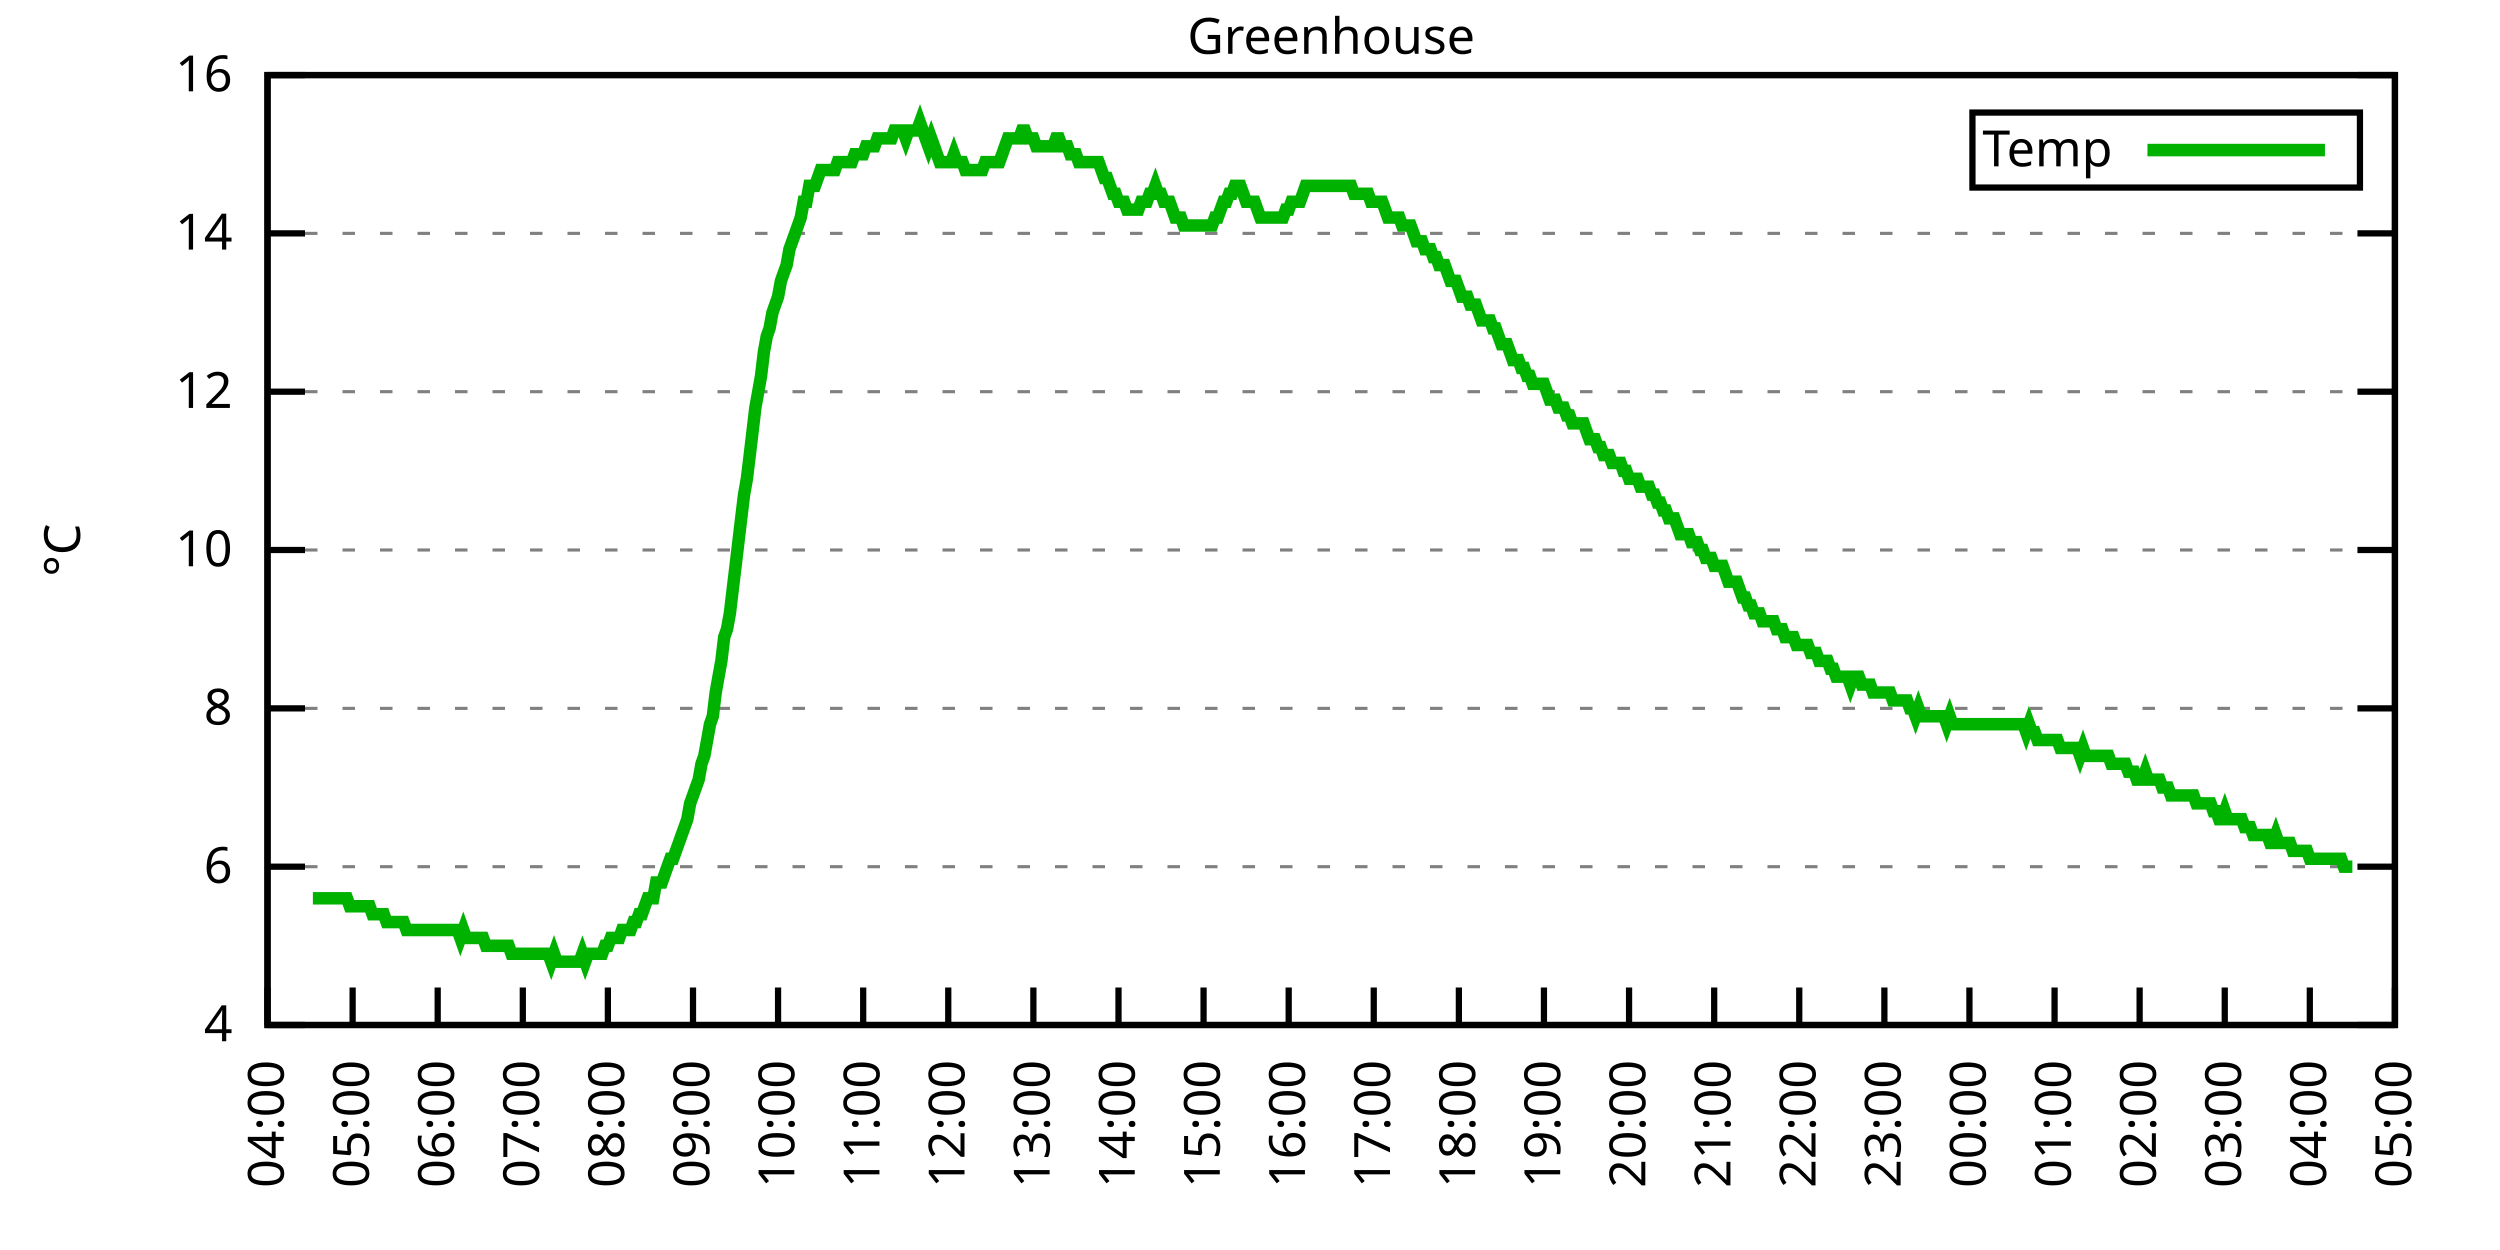
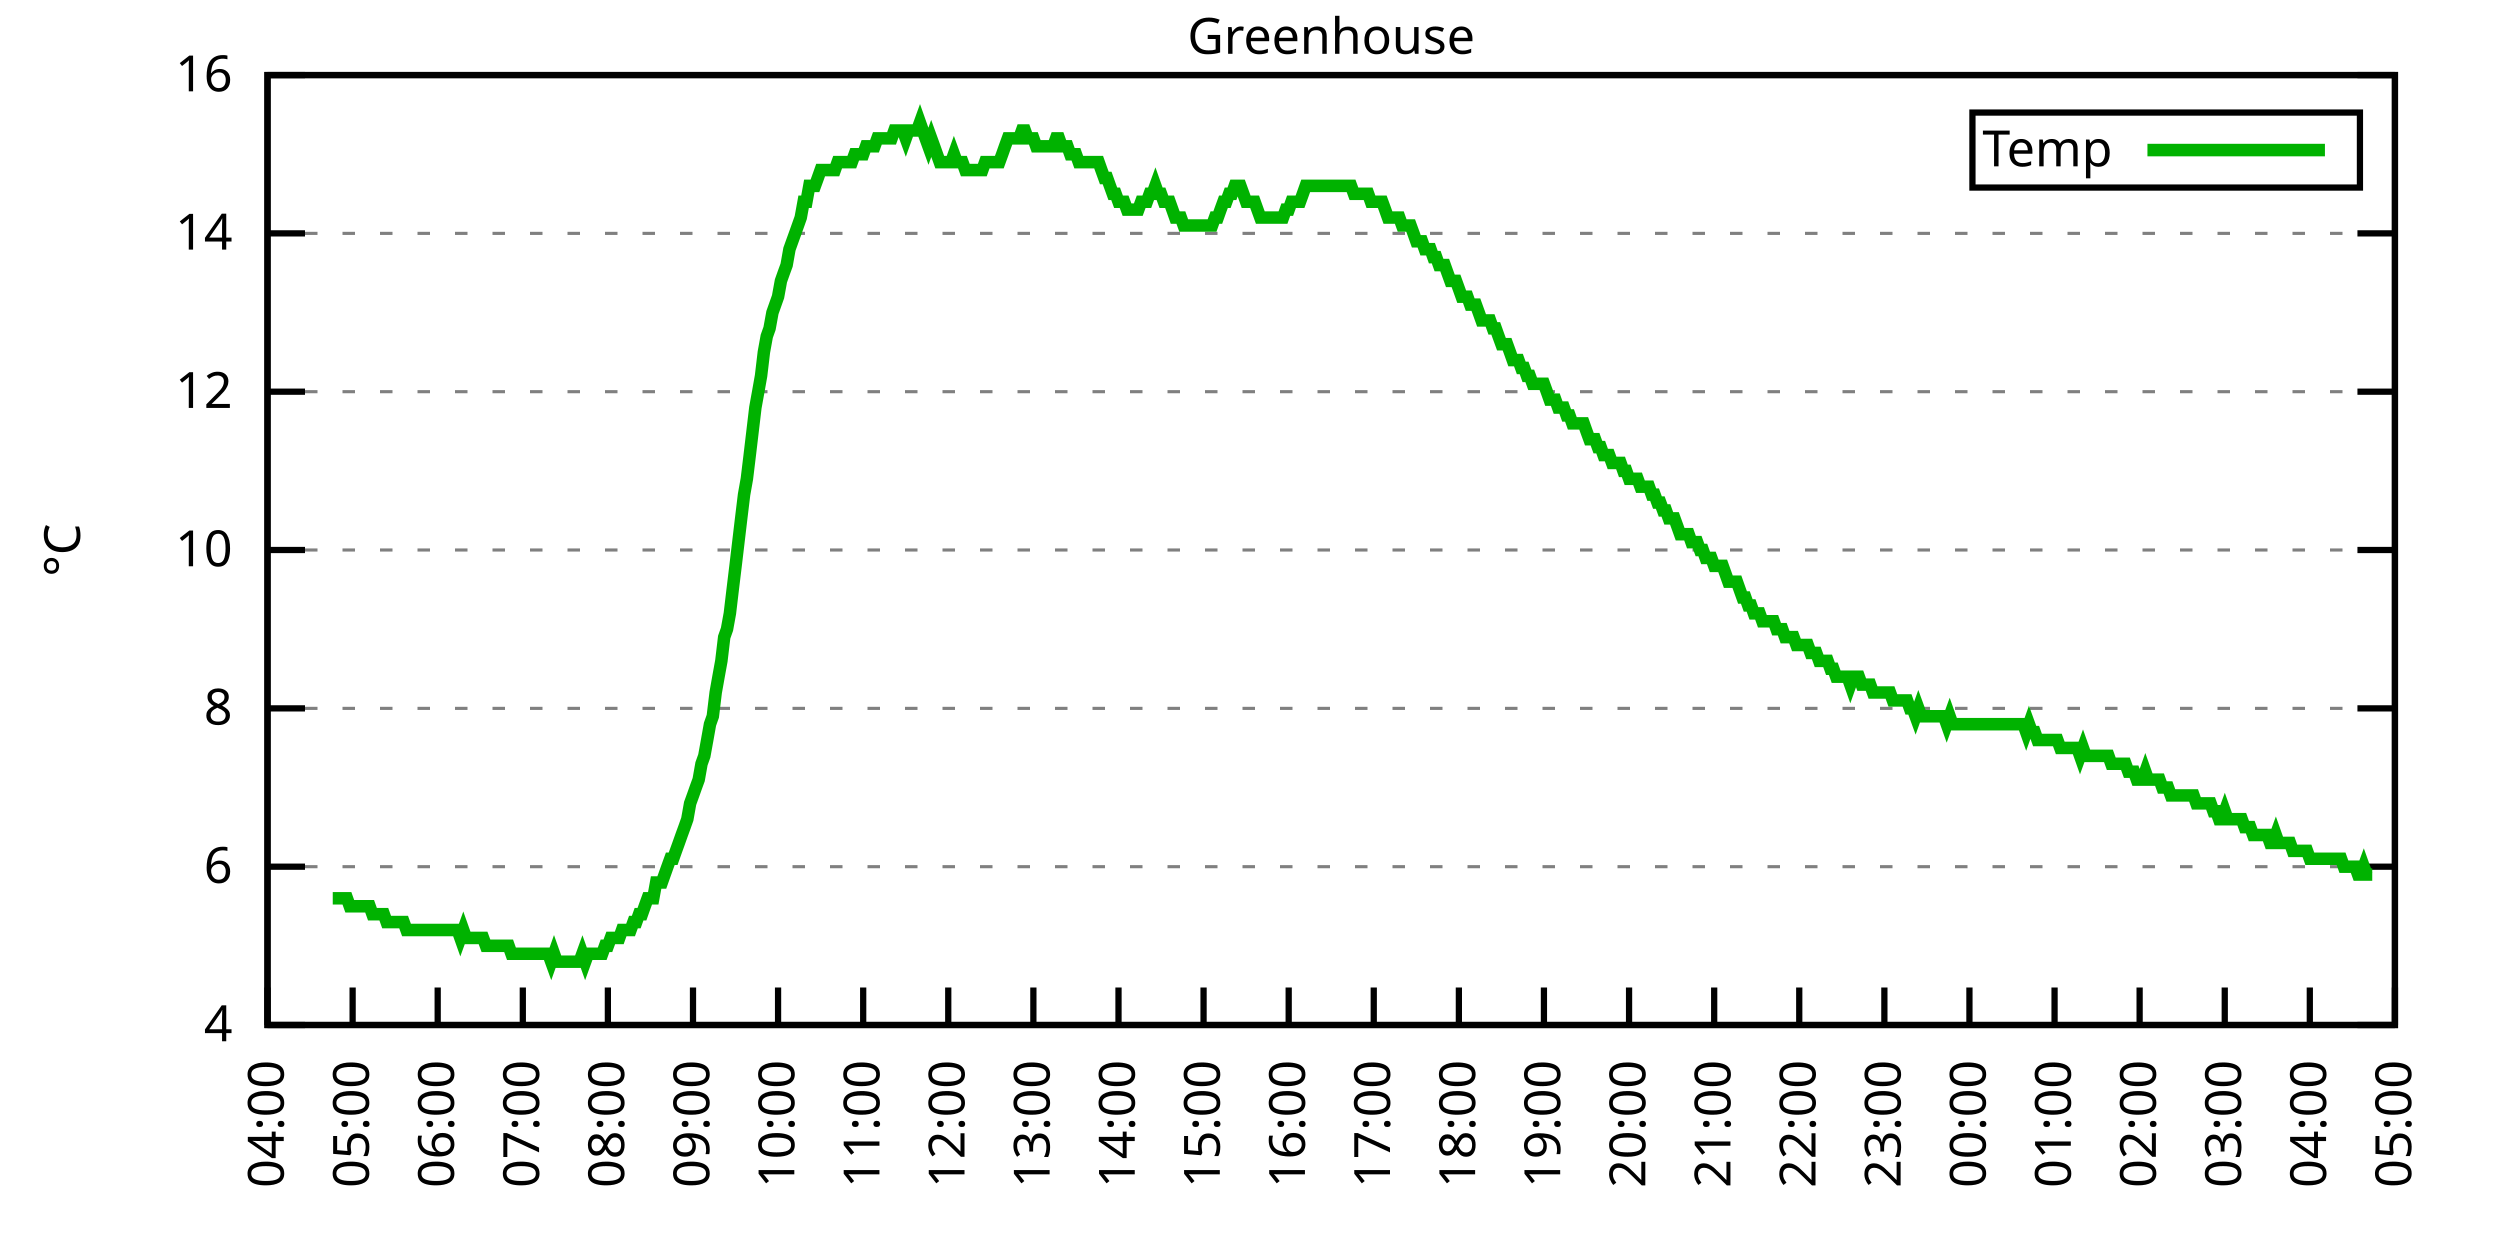
<svg xmlns="http://www.w3.org/2000/svg" xmlns:xlink="http://www.w3.org/1999/xlink" width="400" height="200" viewBox="0 0 400 200">
  <g id="gnuplot_canvas">
    <rect x="0" y="0" width="400" height="200" fill="none" />
    <defs>
      <circle id="gpDot" r="0.5" stroke-width="0.5" stroke="currentColor" />
      <path id="gpPt0" stroke-width="0.333" stroke="currentColor" d="M-1,0 h2 M0,-1 v2" />
      <path id="gpPt1" stroke-width="0.333" stroke="currentColor" d="M-1,-1 L1,1 M1,-1 L-1,1" />
      <path id="gpPt2" stroke-width="0.333" stroke="currentColor" d="M-1,0 L1,0 M0,-1 L0,1 M-1,-1 L1,1 M-1,1 L1,-1" />
      <rect id="gpPt3" stroke-width="0.333" stroke="currentColor" x="-1" y="-1" width="2" height="2" />
      <rect id="gpPt4" stroke-width="0.333" stroke="currentColor" fill="currentColor" x="-1" y="-1" width="2" height="2" />
      <circle id="gpPt5" stroke-width="0.333" stroke="currentColor" cx="0" cy="0" r="1" />
      <use xlink:href="#gpPt5" id="gpPt6" fill="currentColor" stroke="none" />
      <path id="gpPt7" stroke-width="0.333" stroke="currentColor" d="M0,-1.33 L-1.33,0.67 L1.33,0.67 z" />
      <use xlink:href="#gpPt7" id="gpPt8" fill="currentColor" stroke="none" />
      <use xlink:href="#gpPt7" id="gpPt9" stroke="currentColor" transform="rotate(180)" />
      <use xlink:href="#gpPt9" id="gpPt10" fill="currentColor" stroke="none" />
      <use xlink:href="#gpPt3" id="gpPt11" stroke="currentColor" transform="rotate(45)" />
      <use xlink:href="#gpPt11" id="gpPt12" fill="currentColor" stroke="none" />
      <path id="gpPt13" stroke-width="0.333" stroke="currentColor" d="M0,1.330 L1.265,0.411 L0.782,-1.067 L-0.782,-1.076 L-1.265,0.411 z" />
      <use xlink:href="#gpPt13" id="gpPt14" fill="currentColor" stroke="none" />
      <filter id="textbox" filterUnits="objectBoundingBox" x="0" y="0" height="1" width="1">
        <feFlood flood-color="white" flood-opacity="1" result="bgnd" />
        <feComposite in="SourceGraphic" in2="bgnd" operator="atop" />
      </filter>
      <filter id="greybox" filterUnits="objectBoundingBox" x="0" y="0" height="1" width="1">
        <feFlood flood-color="lightgrey" flood-opacity="1" result="grey" />
        <feComposite in="SourceGraphic" in2="grey" operator="atop" />
      </filter>
    </defs>
    <g fill="none" color="white" stroke="currentColor" stroke-width="1.00" stroke-linecap="butt" stroke-linejoin="miter">
</g>
    <g fill="none" color="black" stroke="currentColor" stroke-width="1.00" stroke-linecap="butt" stroke-linejoin="miter">
      <g stroke="none" shape-rendering="crispEdges">
        <polygon fill="rgb(255, 255, 255)" points="42.80,164.00 383.18,164.00 383.18,12.02 42.80,12.02 " />
      </g>
    </g>
    <g fill="none" color="black" stroke="currentColor" stroke-width="1.00" stroke-linecap="butt" stroke-linejoin="miter">
</g>
    <g fill="none" color="black" stroke="black" stroke-width="0.50" stroke-linecap="butt" stroke-linejoin="miter">
</g>
    <g fill="none" color="gray" stroke="currentColor" stroke-width="0.50" stroke-linecap="butt" stroke-linejoin="miter">
      <path stroke="gray" stroke-dasharray="2,4" class="gridline" d="M42.80,164.00 L383.19,164.00  " />
    </g>
    <g fill="none" color="gray" stroke="gray" stroke-width="1.00" stroke-linecap="butt" stroke-linejoin="miter">
</g>
    <g fill="none" color="black" stroke="currentColor" stroke-width="1.00" stroke-linecap="butt" stroke-linejoin="miter">
      <path stroke="black" d="M42.80,164.00 L48.80,164.00 M383.19,164.00 L377.19,164.00  " />
      <g transform="translate(37.20,166.60)" stroke="none" fill="black" font-family="Sans" font-size="8.00" text-anchor="end">
        <text>
          <tspan font-family="Sans"> 4</tspan>
        </text>
      </g>
    </g>
    <g fill="none" color="black" stroke="currentColor" stroke-width="1.00" stroke-linecap="butt" stroke-linejoin="miter">
</g>
    <g fill="none" color="black" stroke="black" stroke-width="0.50" stroke-linecap="butt" stroke-linejoin="miter">
</g>
    <g fill="none" color="gray" stroke="currentColor" stroke-width="0.50" stroke-linecap="butt" stroke-linejoin="miter">
      <path stroke="gray" stroke-dasharray="2,4" class="gridline" d="M42.80,138.67 L383.19,138.67  " />
    </g>
    <g fill="none" color="gray" stroke="gray" stroke-width="1.00" stroke-linecap="butt" stroke-linejoin="miter">
</g>
    <g fill="none" color="black" stroke="currentColor" stroke-width="1.00" stroke-linecap="butt" stroke-linejoin="miter">
      <path stroke="black" d="M42.80,138.67 L48.80,138.67 M383.19,138.67 L377.19,138.67  " />
      <g transform="translate(37.20,141.27)" stroke="none" fill="black" font-family="Sans" font-size="8.00" text-anchor="end">
        <text>
          <tspan font-family="Sans"> 6</tspan>
        </text>
      </g>
    </g>
    <g fill="none" color="black" stroke="currentColor" stroke-width="1.00" stroke-linecap="butt" stroke-linejoin="miter">
</g>
    <g fill="none" color="black" stroke="black" stroke-width="0.50" stroke-linecap="butt" stroke-linejoin="miter">
</g>
    <g fill="none" color="gray" stroke="currentColor" stroke-width="0.50" stroke-linecap="butt" stroke-linejoin="miter">
      <path stroke="gray" stroke-dasharray="2,4" class="gridline" d="M42.80,113.34 L383.19,113.34  " />
    </g>
    <g fill="none" color="gray" stroke="gray" stroke-width="1.00" stroke-linecap="butt" stroke-linejoin="miter">
</g>
    <g fill="none" color="black" stroke="currentColor" stroke-width="1.00" stroke-linecap="butt" stroke-linejoin="miter">
      <path stroke="black" d="M42.80,113.34 L48.80,113.34 M383.19,113.34 L377.19,113.34  " />
      <g transform="translate(37.20,115.94)" stroke="none" fill="black" font-family="Sans" font-size="8.00" text-anchor="end">
        <text>
          <tspan font-family="Sans"> 8</tspan>
        </text>
      </g>
    </g>
    <g fill="none" color="black" stroke="currentColor" stroke-width="1.00" stroke-linecap="butt" stroke-linejoin="miter">
</g>
    <g fill="none" color="black" stroke="black" stroke-width="0.50" stroke-linecap="butt" stroke-linejoin="miter">
</g>
    <g fill="none" color="gray" stroke="currentColor" stroke-width="0.50" stroke-linecap="butt" stroke-linejoin="miter">
      <path stroke="gray" stroke-dasharray="2,4" class="gridline" d="M42.80,88.00 L383.19,88.00  " />
    </g>
    <g fill="none" color="gray" stroke="gray" stroke-width="1.00" stroke-linecap="butt" stroke-linejoin="miter">
</g>
    <g fill="none" color="black" stroke="currentColor" stroke-width="1.00" stroke-linecap="butt" stroke-linejoin="miter">
      <path stroke="black" d="M42.80,88.00 L48.80,88.00 M383.19,88.00 L377.19,88.00  " />
      <g transform="translate(37.20,90.60)" stroke="none" fill="black" font-family="Sans" font-size="8.00" text-anchor="end">
        <text>
          <tspan font-family="Sans"> 10</tspan>
        </text>
      </g>
    </g>
    <g fill="none" color="black" stroke="currentColor" stroke-width="1.00" stroke-linecap="butt" stroke-linejoin="miter">
</g>
    <g fill="none" color="black" stroke="black" stroke-width="0.50" stroke-linecap="butt" stroke-linejoin="miter">
</g>
    <g fill="none" color="gray" stroke="currentColor" stroke-width="0.50" stroke-linecap="butt" stroke-linejoin="miter">
      <path stroke="gray" stroke-dasharray="2,4" class="gridline" d="M42.80,62.67 L383.19,62.67  " />
    </g>
    <g fill="none" color="gray" stroke="gray" stroke-width="1.00" stroke-linecap="butt" stroke-linejoin="miter">
</g>
    <g fill="none" color="black" stroke="currentColor" stroke-width="1.00" stroke-linecap="butt" stroke-linejoin="miter">
      <path stroke="black" d="M42.80,62.67 L48.80,62.67 M383.19,62.67 L377.19,62.67  " />
      <g transform="translate(37.20,65.27)" stroke="none" fill="black" font-family="Sans" font-size="8.00" text-anchor="end">
        <text>
          <tspan font-family="Sans"> 12</tspan>
        </text>
      </g>
    </g>
    <g fill="none" color="black" stroke="currentColor" stroke-width="1.00" stroke-linecap="butt" stroke-linejoin="miter">
</g>
    <g fill="none" color="black" stroke="black" stroke-width="0.50" stroke-linecap="butt" stroke-linejoin="miter">
</g>
    <g fill="none" color="gray" stroke="currentColor" stroke-width="0.50" stroke-linecap="butt" stroke-linejoin="miter">
      <path stroke="gray" stroke-dasharray="2,4" class="gridline" d="M42.80,37.34 L383.19,37.34  " />
    </g>
    <g fill="none" color="gray" stroke="gray" stroke-width="1.00" stroke-linecap="butt" stroke-linejoin="miter">
</g>
    <g fill="none" color="black" stroke="currentColor" stroke-width="1.00" stroke-linecap="butt" stroke-linejoin="miter">
      <path stroke="black" d="M42.80,37.34 L48.80,37.34 M383.19,37.34 L377.19,37.34  " />
      <g transform="translate(37.20,39.94)" stroke="none" fill="black" font-family="Sans" font-size="8.00" text-anchor="end">
        <text>
          <tspan font-family="Sans"> 14</tspan>
        </text>
      </g>
    </g>
    <g fill="none" color="black" stroke="currentColor" stroke-width="1.00" stroke-linecap="butt" stroke-linejoin="miter">
</g>
    <g fill="none" color="black" stroke="black" stroke-width="0.50" stroke-linecap="butt" stroke-linejoin="miter">
</g>
    <g fill="none" color="gray" stroke="currentColor" stroke-width="0.50" stroke-linecap="butt" stroke-linejoin="miter">
      <path stroke="gray" stroke-dasharray="2,4" class="gridline" d="M42.80,12.01 L383.19,12.01  " />
    </g>
    <g fill="none" color="gray" stroke="gray" stroke-width="1.00" stroke-linecap="butt" stroke-linejoin="miter">
</g>
    <g fill="none" color="black" stroke="currentColor" stroke-width="1.00" stroke-linecap="butt" stroke-linejoin="miter">
      <path stroke="black" d="M42.80,12.01 L48.80,12.01 M383.19,12.01 L377.19,12.01  " />
      <g transform="translate(37.20,14.61)" stroke="none" fill="black" font-family="Sans" font-size="8.00" text-anchor="end">
        <text>
          <tspan font-family="Sans"> 16</tspan>
        </text>
      </g>
    </g>
    <g fill="none" color="black" stroke="currentColor" stroke-width="1.00" stroke-linecap="butt" stroke-linejoin="miter">
      <path stroke="black" d="M42.80,164.00 L42.80,158.00  " />
      <g transform="translate(45.40,169.60) rotate(270.00)" stroke="none" fill="black" font-family="Sans" font-size="8.00" text-anchor="end">
        <text>
          <tspan font-family="Sans">04:00</tspan>
        </text>
      </g>
    </g>
    <g fill="none" color="black" stroke="currentColor" stroke-width="1.00" stroke-linecap="butt" stroke-linejoin="miter">
      <path stroke="black" d="M56.42,164.00 L56.42,158.00  " />
      <g transform="translate(59.02,169.60) rotate(270.00)" stroke="none" fill="black" font-family="Sans" font-size="8.00" text-anchor="end">
        <text>
          <tspan font-family="Sans">05:00</tspan>
        </text>
      </g>
    </g>
    <g fill="none" color="black" stroke="currentColor" stroke-width="1.00" stroke-linecap="butt" stroke-linejoin="miter">
      <path stroke="black" d="M70.03,164.00 L70.03,158.00  " />
      <g transform="translate(72.63,169.60) rotate(270.00)" stroke="none" fill="black" font-family="Sans" font-size="8.00" text-anchor="end">
        <text>
          <tspan font-family="Sans">06:00</tspan>
        </text>
      </g>
    </g>
    <g fill="none" color="black" stroke="currentColor" stroke-width="1.00" stroke-linecap="butt" stroke-linejoin="miter">
      <path stroke="black" d="M83.65,164.00 L83.65,158.00  " />
      <g transform="translate(86.25,169.60) rotate(270.00)" stroke="none" fill="black" font-family="Sans" font-size="8.00" text-anchor="end">
        <text>
          <tspan font-family="Sans">07:00</tspan>
        </text>
      </g>
    </g>
    <g fill="none" color="black" stroke="currentColor" stroke-width="1.00" stroke-linecap="butt" stroke-linejoin="miter">
      <path stroke="black" d="M97.26,164.00 L97.26,158.00  " />
      <g transform="translate(99.86,169.60) rotate(270.00)" stroke="none" fill="black" font-family="Sans" font-size="8.00" text-anchor="end">
        <text>
          <tspan font-family="Sans">08:00</tspan>
        </text>
      </g>
    </g>
    <g fill="none" color="black" stroke="currentColor" stroke-width="1.00" stroke-linecap="butt" stroke-linejoin="miter">
      <path stroke="black" d="M110.88,164.00 L110.88,158.00  " />
      <g transform="translate(113.48,169.60) rotate(270.00)" stroke="none" fill="black" font-family="Sans" font-size="8.00" text-anchor="end">
        <text>
          <tspan font-family="Sans">09:00</tspan>
        </text>
      </g>
    </g>
    <g fill="none" color="black" stroke="currentColor" stroke-width="1.00" stroke-linecap="butt" stroke-linejoin="miter">
      <path stroke="black" d="M124.49,164.00 L124.49,158.00  " />
      <g transform="translate(127.09,169.60) rotate(270.00)" stroke="none" fill="black" font-family="Sans" font-size="8.00" text-anchor="end">
        <text>
          <tspan font-family="Sans">10:00</tspan>
        </text>
      </g>
    </g>
    <g fill="none" color="black" stroke="currentColor" stroke-width="1.00" stroke-linecap="butt" stroke-linejoin="miter">
      <path stroke="black" d="M138.11,164.00 L138.11,158.00  " />
      <g transform="translate(140.71,169.60) rotate(270.00)" stroke="none" fill="black" font-family="Sans" font-size="8.00" text-anchor="end">
        <text>
          <tspan font-family="Sans">11:00</tspan>
        </text>
      </g>
    </g>
    <g fill="none" color="black" stroke="currentColor" stroke-width="1.00" stroke-linecap="butt" stroke-linejoin="miter">
      <path stroke="black" d="M151.72,164.00 L151.72,158.00  " />
      <g transform="translate(154.32,169.60) rotate(270.00)" stroke="none" fill="black" font-family="Sans" font-size="8.00" text-anchor="end">
        <text>
          <tspan font-family="Sans">12:00</tspan>
        </text>
      </g>
    </g>
    <g fill="none" color="black" stroke="currentColor" stroke-width="1.00" stroke-linecap="butt" stroke-linejoin="miter">
      <path stroke="black" d="M165.34,164.00 L165.34,158.00  " />
      <g transform="translate(167.94,169.60) rotate(270.00)" stroke="none" fill="black" font-family="Sans" font-size="8.00" text-anchor="end">
        <text>
          <tspan font-family="Sans">13:00</tspan>
        </text>
      </g>
    </g>
    <g fill="none" color="black" stroke="currentColor" stroke-width="1.00" stroke-linecap="butt" stroke-linejoin="miter">
      <path stroke="black" d="M178.96,164.00 L178.96,158.00  " />
      <g transform="translate(181.56,169.60) rotate(270.00)" stroke="none" fill="black" font-family="Sans" font-size="8.00" text-anchor="end">
        <text>
          <tspan font-family="Sans">14:00</tspan>
        </text>
      </g>
    </g>
    <g fill="none" color="black" stroke="currentColor" stroke-width="1.00" stroke-linecap="butt" stroke-linejoin="miter">
      <path stroke="black" d="M192.57,164.00 L192.57,158.00  " />
      <g transform="translate(195.17,169.60) rotate(270.00)" stroke="none" fill="black" font-family="Sans" font-size="8.00" text-anchor="end">
        <text>
          <tspan font-family="Sans">15:00</tspan>
        </text>
      </g>
    </g>
    <g fill="none" color="black" stroke="currentColor" stroke-width="1.00" stroke-linecap="butt" stroke-linejoin="miter">
      <path stroke="black" d="M206.19,164.00 L206.19,158.00  " />
      <g transform="translate(208.79,169.60) rotate(270.00)" stroke="none" fill="black" font-family="Sans" font-size="8.00" text-anchor="end">
        <text>
          <tspan font-family="Sans">16:00</tspan>
        </text>
      </g>
    </g>
    <g fill="none" color="black" stroke="currentColor" stroke-width="1.00" stroke-linecap="butt" stroke-linejoin="miter">
      <path stroke="black" d="M219.80,164.00 L219.80,158.00  " />
      <g transform="translate(222.40,169.60) rotate(270.00)" stroke="none" fill="black" font-family="Sans" font-size="8.00" text-anchor="end">
        <text>
          <tspan font-family="Sans">17:00</tspan>
        </text>
      </g>
    </g>
    <g fill="none" color="black" stroke="currentColor" stroke-width="1.00" stroke-linecap="butt" stroke-linejoin="miter">
      <path stroke="black" d="M233.42,164.00 L233.42,158.00  " />
      <g transform="translate(236.02,169.60) rotate(270.00)" stroke="none" fill="black" font-family="Sans" font-size="8.00" text-anchor="end">
        <text>
          <tspan font-family="Sans">18:00</tspan>
        </text>
      </g>
    </g>
    <g fill="none" color="black" stroke="currentColor" stroke-width="1.00" stroke-linecap="butt" stroke-linejoin="miter">
      <path stroke="black" d="M247.03,164.00 L247.03,158.00  " />
      <g transform="translate(249.63,169.60) rotate(270.00)" stroke="none" fill="black" font-family="Sans" font-size="8.00" text-anchor="end">
        <text>
          <tspan font-family="Sans">19:00</tspan>
        </text>
      </g>
    </g>
    <g fill="none" color="black" stroke="currentColor" stroke-width="1.00" stroke-linecap="butt" stroke-linejoin="miter">
      <path stroke="black" d="M260.65,164.00 L260.65,158.00  " />
      <g transform="translate(263.25,169.60) rotate(270.00)" stroke="none" fill="black" font-family="Sans" font-size="8.00" text-anchor="end">
        <text>
          <tspan font-family="Sans">20:00</tspan>
        </text>
      </g>
    </g>
    <g fill="none" color="black" stroke="currentColor" stroke-width="1.00" stroke-linecap="butt" stroke-linejoin="miter">
      <path stroke="black" d="M274.27,164.00 L274.27,158.00  " />
      <g transform="translate(276.87,169.60) rotate(270.00)" stroke="none" fill="black" font-family="Sans" font-size="8.00" text-anchor="end">
        <text>
          <tspan font-family="Sans">21:00</tspan>
        </text>
      </g>
    </g>
    <g fill="none" color="black" stroke="currentColor" stroke-width="1.00" stroke-linecap="butt" stroke-linejoin="miter">
      <path stroke="black" d="M287.88,164.00 L287.88,158.00  " />
      <g transform="translate(290.48,169.60) rotate(270.00)" stroke="none" fill="black" font-family="Sans" font-size="8.00" text-anchor="end">
        <text>
          <tspan font-family="Sans">22:00</tspan>
        </text>
      </g>
    </g>
    <g fill="none" color="black" stroke="currentColor" stroke-width="1.00" stroke-linecap="butt" stroke-linejoin="miter">
      <path stroke="black" d="M301.50,164.00 L301.50,158.00  " />
      <g transform="translate(304.10,169.60) rotate(270.00)" stroke="none" fill="black" font-family="Sans" font-size="8.00" text-anchor="end">
        <text>
          <tspan font-family="Sans">23:00</tspan>
        </text>
      </g>
    </g>
    <g fill="none" color="black" stroke="currentColor" stroke-width="1.00" stroke-linecap="butt" stroke-linejoin="miter">
      <path stroke="black" d="M315.11,164.00 L315.11,158.00  " />
      <g transform="translate(317.71,169.60) rotate(270.00)" stroke="none" fill="black" font-family="Sans" font-size="8.00" text-anchor="end">
        <text>
          <tspan font-family="Sans">00:00</tspan>
        </text>
      </g>
    </g>
    <g fill="none" color="black" stroke="currentColor" stroke-width="1.00" stroke-linecap="butt" stroke-linejoin="miter">
      <path stroke="black" d="M328.73,164.00 L328.73,158.00  " />
      <g transform="translate(331.33,169.60) rotate(270.00)" stroke="none" fill="black" font-family="Sans" font-size="8.00" text-anchor="end">
        <text>
          <tspan font-family="Sans">01:00</tspan>
        </text>
      </g>
    </g>
    <g fill="none" color="black" stroke="currentColor" stroke-width="1.00" stroke-linecap="butt" stroke-linejoin="miter">
      <path stroke="black" d="M342.34,164.00 L342.34,158.00  " />
      <g transform="translate(344.94,169.60) rotate(270.00)" stroke="none" fill="black" font-family="Sans" font-size="8.00" text-anchor="end">
        <text>
          <tspan font-family="Sans">02:00</tspan>
        </text>
      </g>
    </g>
    <g fill="none" color="black" stroke="currentColor" stroke-width="1.00" stroke-linecap="butt" stroke-linejoin="miter">
      <path stroke="black" d="M355.96,164.00 L355.96,158.00  " />
      <g transform="translate(358.56,169.60) rotate(270.00)" stroke="none" fill="black" font-family="Sans" font-size="8.00" text-anchor="end">
        <text>
          <tspan font-family="Sans">03:00</tspan>
        </text>
      </g>
    </g>
    <g fill="none" color="black" stroke="currentColor" stroke-width="1.00" stroke-linecap="butt" stroke-linejoin="miter">
      <path stroke="black" d="M369.57,164.00 L369.57,158.00  " />
      <g transform="translate(372.17,169.60) rotate(270.00)" stroke="none" fill="black" font-family="Sans" font-size="8.00" text-anchor="end">
        <text>
          <tspan font-family="Sans">04:00</tspan>
        </text>
      </g>
    </g>
    <g fill="none" color="black" stroke="currentColor" stroke-width="1.00" stroke-linecap="butt" stroke-linejoin="miter">
      <path stroke="black" d="M383.19,164.00 L383.19,158.00  " />
      <g transform="translate(385.79,169.60) rotate(270.00)" stroke="none" fill="black" font-family="Sans" font-size="8.00" text-anchor="end">
        <text>
          <tspan font-family="Sans">05:00</tspan>
        </text>
      </g>
    </g>
    <g fill="none" color="black" stroke="currentColor" stroke-width="1.00" stroke-linecap="butt" stroke-linejoin="miter">
</g>
    <g fill="none" color="black" stroke="currentColor" stroke-width="1.00" stroke-linecap="butt" stroke-linejoin="miter">
      <path stroke="black" d="M42.80,12.01 L42.80,164.00 L383.19,164.00 L383.19,12.01 L42.80,12.01 Z  " />
    </g>
    <g fill="none" color="black" stroke="currentColor" stroke-width="1.00" stroke-linecap="butt" stroke-linejoin="miter">
</g>
    <g fill="none" color="black" stroke="currentColor" stroke-width="1.00" stroke-linecap="butt" stroke-linejoin="miter">
      <path stroke="black" d="M315.59,30.01 L315.59,18.01 L377.59,18.01 L377.59,30.01 L315.59,30.01 Z  " />
    </g>
    <g id="Greenhouse_plot_1">
      <g fill="none" color="white" stroke="black" stroke-width="2.00" stroke-linecap="butt" stroke-linejoin="miter">
</g>
      <g fill="none" color="black" stroke="currentColor" stroke-width="2.00" stroke-linecap="butt" stroke-linejoin="miter">
        <g transform="translate(337.99,26.61)" stroke="none" fill="black" font-family="Sans" font-size="8.00" text-anchor="end">
          <text>
            <tspan font-family="Sans">Temp</tspan>
          </text>
        </g>
      </g>
      <g fill="none" color="black" stroke="currentColor" stroke-width="2.00" stroke-linecap="butt" stroke-linejoin="miter">
-         <path stroke="rgb(  0, 178,   0)" d="M343.59,24.01 L371.99,24.01 M50.06,143.73 L50.52,143.73 L50.97,143.73 L51.42,143.73 L51.88,143.73 L52.33,143.73   L52.78,143.73 L53.24,143.73 L53.69,143.73 L54.15,143.73 L54.60,143.73 L55.05,143.73 L55.51,143.73 L55.96,145.00   L56.42,145.00 L56.87,145.00 L57.32,145.00 L57.78,145.00 L58.23,145.00 L58.68,145.00 L59.14,145.00 L59.59,146.27   L60.05,146.27 L60.50,146.27 L60.95,146.27 L61.41,146.27 L61.86,147.53 L62.32,147.53 L62.77,147.53 L63.22,147.53   L63.68,147.53 L64.13,147.53 L64.58,147.53 L65.04,148.80 L65.49,148.80 L65.95,148.80 L66.40,148.80 L66.85,148.80   L67.31,148.80 L67.76,148.80 L68.22,148.80 L68.67,148.80 L69.12,148.80 L69.58,148.80 L70.03,148.80 L70.49,148.80   L70.94,148.80 L71.39,148.80 L71.85,148.80 L72.30,148.80 L72.75,148.80 L73.21,148.80 L73.66,150.07 L74.12,148.80   L74.57,150.07 L75.02,150.07 L75.48,150.07 L75.93,150.07 L76.39,150.07 L76.84,150.07 L77.29,150.07 L77.75,151.33   L78.20,151.33 L78.65,151.33 L79.11,151.33 L79.56,151.33 L80.02,151.33 L80.47,151.33 L80.92,151.33 L81.38,151.33   L81.83,152.60 L82.29,152.60 L82.74,152.60 L83.19,152.60 L83.65,152.60 L84.10,152.60 L84.55,152.60 L85.01,152.60   L85.46,152.60 L85.92,152.60 L86.37,152.60 L86.82,152.60 L87.28,152.60 L87.73,152.60 L88.19,153.87 L88.64,152.60   L89.09,153.87 L89.55,153.87 L90.00,153.87 L90.45,153.87 L90.91,153.87 L91.36,153.87 L91.82,153.87 L92.27,153.87   L92.72,153.87 L93.18,152.60 L93.63,153.87 L94.09,152.60 L94.54,152.60 L94.99,152.60 L95.45,152.60 L95.90,152.60   L96.35,152.60 L96.81,151.33 L97.26,151.33 L97.72,150.07 L98.17,150.07 L98.62,150.07 L99.08,150.07 L99.53,148.80   L99.99,148.80 L100.44,148.80 L100.89,148.80 L101.35,147.53 L101.80,147.53 L102.25,146.27 L102.71,146.27 L103.16,145.00   L103.62,143.73 L104.07,143.73 L104.52,143.73 L104.98,141.20 L105.43,141.20 L105.89,141.20 L106.34,139.93 L106.79,138.67   L107.25,137.40 L107.70,137.40 L108.15,136.14 L108.61,134.87 L109.06,133.60 L109.52,132.34 L109.97,131.07 L110.42,128.54   L110.88,127.27 L111.33,126.00 L111.79,124.74 L112.24,122.20 L112.69,120.94 L113.15,118.40 L113.60,115.87 L114.05,114.60   L114.51,110.80 L114.96,108.27 L115.42,105.74 L115.87,101.94 L116.32,100.67 L116.78,98.14 L117.23,94.34 L117.69,90.54   L118.14,86.74 L118.59,82.94 L119.05,79.14 L119.50,76.61 L119.96,72.81 L120.41,69.01 L120.86,65.21 L121.32,62.67   L121.77,60.14 L122.22,56.34 L122.68,53.81 L123.13,52.54 L123.59,50.01 L124.04,48.74 L124.49,47.47 L124.95,44.94   L125.40,43.67 L125.86,42.41 L126.31,39.87 L126.76,38.61 L127.22,37.34 L127.67,36.08 L128.12,34.81 L128.58,32.28   L129.03,32.28 L129.49,29.74 L129.94,29.74 L130.39,29.74 L130.85,28.48 L131.30,27.21 L131.76,27.21 L132.21,27.21   L132.66,27.21 L133.12,27.21 L133.57,27.21 L134.02,25.94 L134.48,25.94 L134.93,25.94 L135.39,25.94 L135.84,25.94   L136.29,25.94 L136.75,24.68 L137.20,24.68 L137.66,24.68 L138.11,24.68 L138.56,23.41 L139.02,23.41 L139.47,23.41   L139.92,23.41 L140.38,22.14 L140.83,22.14 L141.29,22.14 L141.74,22.14 L142.19,22.14 L142.65,22.14 L143.10,20.88   L143.56,20.88 L144.01,20.88 L144.46,20.88 L144.92,22.14 L145.37,20.88 L145.82,20.88 L146.28,20.88 L146.73,20.88   L147.19,19.61 L147.64,20.88 L148.09,22.14 L148.55,23.41 L149.00,22.14 L149.46,23.41 L149.91,24.68 L150.36,25.94   L150.82,25.94 L151.27,25.94 L151.72,25.94 L152.18,25.94 L152.63,24.68 L153.09,25.94 L153.54,25.94 L153.99,25.94   L154.45,27.21 L154.90,27.21 L155.36,27.21 L155.81,27.21 L156.26,27.21 L156.72,27.21 L157.17,27.21 L157.62,25.94   L158.08,25.94 L158.53,25.94 L158.99,25.94 L159.44,25.94 L159.89,25.94 L160.35,24.68 L160.80,23.41 L161.26,22.14   L161.71,22.14 L162.16,22.14 L162.62,22.14 L163.07,22.14 L163.52,20.88 L163.98,20.88 L164.43,22.14 L164.89,22.14   L165.34,22.14 L165.79,23.41 L166.25,23.41 L166.70,23.41 L167.16,23.41 L167.61,23.41 L168.06,23.41 L168.52,23.41   L168.97,22.14 L169.43,22.14 L169.88,23.41 L170.33,23.41 L170.79,23.41 L171.24,24.68 L171.69,24.68 L172.15,24.68   L172.60,25.94 L173.06,25.94 L173.51,25.94 L173.96,25.94 L174.42,25.94 L174.87,25.94 L175.33,25.94 L175.78,25.94   L176.23,27.21 L176.69,28.48 L177.14,28.48 L177.59,29.74 L178.05,31.01 L178.50,31.01 L178.96,32.28 L179.41,32.28   L179.86,32.28 L180.32,33.54 L180.77,33.54 L181.23,33.54 L181.68,33.54 L182.13,33.54 L182.59,32.28 L183.04,32.28   L183.49,32.28 L183.95,31.01 L184.40,31.01 L184.86,29.74 L185.31,31.01 L185.76,31.01 L186.22,32.28 L186.67,32.28   L187.13,32.28 L187.58,33.54 L188.03,34.81 L188.49,34.81 L188.94,34.81 L189.39,36.08 L189.85,36.08 L190.30,36.08   L190.76,36.08 L191.21,36.08 L191.66,36.08 L192.12,36.08 L192.57,36.08 L193.03,36.08 L193.48,36.08 L193.93,36.08   L194.39,34.81 L194.84,34.81 L195.29,33.54 L195.75,32.28 L196.20,32.28 L196.66,31.01 L197.11,31.01 L197.56,29.74   L198.02,29.74 L198.47,29.74 L198.93,31.01 L199.38,32.28 L199.83,32.28 L200.29,32.28 L200.74,32.28 L201.19,33.54   L201.65,34.81 L202.10,34.81 L202.56,34.81 L203.01,34.81 L203.46,34.81 L203.92,34.81 L204.37,34.81 L204.83,34.81   L205.28,34.81 L205.73,33.54 L206.19,33.54 L206.64,32.28 L207.09,32.28 L207.55,32.28 L208.00,32.28 L208.46,31.01   L208.91,29.74 L209.36,29.74 L209.82,29.74 L210.27,29.74 L210.73,29.74 L211.18,29.74 L211.63,29.74 L212.09,29.74   L212.54,29.74 L213.00,29.74 L213.45,29.74 L213.90,29.74 L214.36,29.74 L214.81,29.74 L215.26,29.74 L215.72,29.74   L216.17,29.74 L216.63,31.01 L217.08,31.01 L217.53,31.01 L217.99,31.01 L218.44,31.01 L218.90,31.01 L219.35,32.28   L219.80,32.28 L220.26,32.28 L220.71,32.28 L221.16,32.28 L221.62,33.54 L222.07,34.81 L222.53,34.81 L222.98,34.81   L223.43,34.81 L223.89,34.81 L224.34,36.08 L224.80,36.08 L225.25,36.08 L225.70,36.08 L226.16,37.34 L226.61,38.61   L227.06,38.61 L227.52,38.61 L227.97,39.87 L228.43,39.87 L228.88,39.87 L229.33,41.14 L229.79,41.14 L230.24,42.41   L230.70,42.41 L231.15,42.41 L231.60,43.67 L232.06,44.94 L232.51,44.94 L232.96,44.94 L233.42,46.21 L233.87,47.47   L234.33,47.47 L234.78,47.47 L235.23,48.74 L235.69,48.74 L236.14,48.74 L236.60,50.01 L237.05,51.27 L237.50,51.27   L237.96,51.27 L238.41,51.27 L238.86,52.54 L239.32,52.54 L239.77,53.81 L240.23,55.07 L240.68,55.07 L241.13,55.07   L241.59,56.34 L242.04,57.61 L242.50,57.61 L242.95,57.61 L243.40,58.87 L243.86,58.87 L244.31,60.14 L244.76,60.14   L245.22,61.41 L245.67,61.41 L246.13,61.41 L246.58,61.41 L247.03,61.41 L247.49,62.67 L247.94,63.94 L248.40,63.94   L248.85,63.94 L249.30,65.21 L249.76,65.21 L250.21,65.21 L250.66,66.47 L251.12,66.47 L251.57,67.74 L252.03,67.74   L252.48,67.74 L252.93,67.74 L253.39,67.74 L253.84,69.01 L254.30,70.27 L254.75,70.27 L255.20,70.27 L255.66,71.54   L256.11,71.54 L256.56,72.81 L257.02,72.81 L257.47,72.81 L257.93,74.07 L258.38,74.07 L258.83,74.07 L259.29,74.07   L259.74,75.34 L260.20,75.34 L260.65,76.61 L261.10,76.61 L261.56,76.61 L262.01,76.61 L262.47,77.87 L262.92,77.87   L263.37,77.87 L263.83,77.87 L264.28,79.14 L264.73,79.14 L265.19,80.41 L265.64,80.41 L266.10,81.67 L266.55,81.67   L267.00,82.94 L267.46,82.94 L267.91,82.94 L268.37,84.21 L268.82,85.47 L269.27,85.47 L269.73,85.47 L270.18,85.47   L270.63,86.74 L271.09,86.74 L271.54,86.74 L272.00,88.00 L272.45,88.00 L272.90,89.27 L273.36,89.27 L273.81,89.27   L274.27,90.54 L274.72,90.54 L275.17,90.54 L275.63,90.54 L276.08,91.80 L276.53,93.07 L276.99,93.07 L277.44,93.07   L277.90,93.07 L278.35,94.34 L278.80,95.60 L279.26,95.60 L279.71,96.87 L280.17,96.87 L280.62,98.14 L281.07,98.14   L281.53,98.14 L281.98,99.40 L282.43,99.40 L282.89,99.40 L283.34,99.40 L283.80,99.40 L284.25,100.67 L284.70,100.67   L285.16,100.67 L285.61,101.94 L286.07,101.94 L286.52,101.94 L286.97,101.94 L287.43,103.20 L287.88,103.20 L288.33,103.20   L288.79,103.20 L289.24,103.20 L289.70,104.47 L290.15,104.47 L290.60,104.47 L291.06,105.74 L291.51,105.74 L291.97,105.74   L292.42,105.74 L292.87,107.00 L293.33,107.00 L293.78,108.27 L294.23,108.27 L294.69,108.27 L295.14,108.27 L295.60,108.27   L296.05,109.54 L296.50,108.27 L296.96,108.27 L297.41,108.27 L297.87,109.54 L298.32,109.54 L298.77,109.54 L299.23,109.54   L299.68,110.80 L300.13,110.80 L300.59,110.80 L301.04,110.80 L301.50,110.80 L301.95,110.80 L302.40,110.80 L302.86,112.07   L303.31,112.07 L303.77,112.07 L304.22,112.07 L304.67,112.07 L305.13,112.07 L305.58,113.34 L306.03,113.34 L306.49,114.60   L306.94,113.34 L307.40,114.60 L307.85,114.60 L308.30,114.60 L308.76,114.60 L309.21,114.60 L309.67,114.60 L310.12,114.60   L310.57,114.60 L311.03,114.60 L311.48,115.87 L311.94,114.60 L312.39,115.87 L312.84,115.87 L313.30,115.87 L313.75,115.87   L314.20,115.87 L314.66,115.87 L315.11,115.87 L315.57,115.87 L316.02,115.87 L316.47,115.87 L316.93,115.87 L317.38,115.87   L317.84,115.87 L318.29,115.87 L318.74,115.87 L319.20,115.87 L319.65,115.87 L320.10,115.87 L320.56,115.87 L321.01,115.87   L321.47,115.87 L321.92,115.87 L322.37,115.87 L322.83,115.87 L323.28,115.87 L323.74,115.87 L324.19,117.14 L324.64,115.87   L325.10,117.14 L325.55,117.14 L326.00,118.40 L326.46,118.40 L326.91,118.40 L327.37,118.40 L327.82,118.40 L328.27,118.40   L328.73,118.40 L329.18,118.40 L329.64,119.67 L330.09,119.67 L330.54,119.67 L331.00,119.67 L331.45,119.67 L331.90,119.67   L332.36,119.67 L332.81,120.94 L333.27,119.67 L333.72,120.94 L334.17,120.94 L334.63,120.94 L335.08,120.94 L335.54,120.94   L335.99,120.94 L336.44,120.94 L336.90,120.94 L337.35,120.94 L337.80,122.20 L338.26,122.20 L338.71,122.20 L339.17,122.20   L339.62,122.20 L340.07,122.20 L340.53,123.47 L340.98,123.47 L341.44,123.47 L341.89,124.74 L342.34,124.74 L342.80,124.74   L343.25,123.47 L343.70,124.74 L344.16,124.74 L344.61,124.74 L345.07,124.74 L345.52,124.74 L345.97,126.00 L346.43,126.00   L346.88,126.00 L347.34,127.27 L347.79,127.27 L348.24,127.27 L348.70,127.27 L349.15,127.27 L349.60,127.27 L350.06,127.27   L350.51,127.27 L350.97,127.27 L351.42,128.54 L351.87,128.54 L352.33,128.54 L352.78,128.54 L353.24,128.54 L353.69,128.54   L354.14,129.80 L354.60,129.80 L355.05,131.07 L355.50,131.07 L355.96,129.80 L356.41,131.07 L356.87,131.07 L357.32,131.07   L357.77,131.07 L358.23,131.07 L358.68,131.07 L359.14,132.34 L359.59,132.34 L360.04,132.34 L360.50,133.60 L360.95,133.60   L361.41,133.60 L361.86,133.60 L362.31,133.60 L362.77,133.60 L363.22,134.87 L363.67,134.87 L364.13,133.60 L364.58,134.87   L365.04,134.87 L365.49,134.87 L365.94,134.87 L366.40,134.87 L366.85,136.14 L367.31,136.14 L367.76,136.14 L368.21,136.14   L368.67,136.14 L369.12,136.14 L369.57,137.40 L370.03,137.40 L370.48,137.40 L370.94,137.40 L371.39,137.40 L371.84,137.40   L372.30,137.40 L372.75,137.40 L373.21,137.40 L373.66,137.40 L374.11,137.40 L374.57,137.40 L375.02,138.67 L375.47,138.67   L375.93,138.67 L376.38,138.67  " />
+         <path stroke="rgb(  0, 178,   0)" d="M343.59,24.01 L371.99,24.01 M53.24,143.73 L53.69,143.73 L54.15,143.73 L54.60,143.73 L55.05,143.73 L55.51,143.73   L55.96,145.00 L56.42,145.00 L56.87,145.00 L57.32,145.00 L57.78,145.00 L58.23,145.00 L58.68,145.00 L59.14,145.00   L59.59,146.27 L60.05,146.27 L60.50,146.27 L60.95,146.27 L61.41,146.27 L61.86,147.53 L62.32,147.53 L62.77,147.53   L63.22,147.53 L63.68,147.53 L64.13,147.53 L64.58,147.53 L65.04,148.80 L65.49,148.80 L65.95,148.80 L66.40,148.80   L66.85,148.80 L67.31,148.80 L67.76,148.80 L68.22,148.80 L68.67,148.80 L69.12,148.80 L69.58,148.80 L70.03,148.80   L70.49,148.80 L70.94,148.80 L71.39,148.80 L71.85,148.80 L72.30,148.80 L72.75,148.80 L73.21,148.80 L73.66,150.07   L74.12,148.80 L74.57,150.07 L75.02,150.07 L75.48,150.07 L75.93,150.07 L76.39,150.07 L76.84,150.07 L77.29,150.07   L77.75,151.33 L78.20,151.33 L78.65,151.33 L79.11,151.33 L79.56,151.33 L80.02,151.33 L80.47,151.33 L80.92,151.33   L81.38,151.33 L81.83,152.60 L82.29,152.60 L82.74,152.60 L83.19,152.60 L83.65,152.60 L84.10,152.60 L84.55,152.60   L85.01,152.60 L85.46,152.60 L85.92,152.60 L86.37,152.60 L86.82,152.60 L87.28,152.60 L87.73,152.60 L88.19,153.87   L88.64,152.60 L89.09,153.87 L89.55,153.87 L90.00,153.87 L90.45,153.87 L90.91,153.87 L91.36,153.87 L91.82,153.87   L92.27,153.87 L92.72,153.87 L93.18,152.60 L93.63,153.87 L94.09,152.60 L94.54,152.60 L94.99,152.60 L95.45,152.60   L95.90,152.60 L96.35,152.60 L96.81,151.33 L97.26,151.33 L97.72,150.07 L98.17,150.07 L98.62,150.07 L99.08,150.07   L99.53,148.80 L99.99,148.80 L100.44,148.80 L100.89,148.80 L101.35,147.53 L101.80,147.53 L102.25,146.27 L102.71,146.27   L103.16,145.00 L103.62,143.73 L104.07,143.73 L104.52,143.73 L104.98,141.20 L105.43,141.20 L105.89,141.20 L106.34,139.93   L106.79,138.67 L107.25,137.40 L107.70,137.40 L108.15,136.14 L108.61,134.87 L109.06,133.60 L109.52,132.34 L109.97,131.07   L110.42,128.54 L110.88,127.27 L111.33,126.00 L111.79,124.74 L112.24,122.20 L112.69,120.94 L113.15,118.40 L113.60,115.87   L114.05,114.60 L114.51,110.80 L114.96,108.27 L115.42,105.74 L115.87,101.94 L116.32,100.67 L116.78,98.14 L117.23,94.34   L117.69,90.54 L118.14,86.74 L118.59,82.94 L119.05,79.14 L119.50,76.61 L119.96,72.81 L120.41,69.01 L120.86,65.21   L121.32,62.67 L121.77,60.14 L122.22,56.34 L122.68,53.81 L123.13,52.54 L123.59,50.01 L124.04,48.74 L124.49,47.47   L124.95,44.94 L125.40,43.67 L125.86,42.41 L126.31,39.87 L126.76,38.61 L127.22,37.34 L127.67,36.08 L128.12,34.81   L128.58,32.28 L129.03,32.28 L129.49,29.74 L129.94,29.74 L130.39,29.74 L130.85,28.48 L131.30,27.21 L131.76,27.21   L132.21,27.21 L132.66,27.21 L133.12,27.21 L133.57,27.21 L134.02,25.94 L134.48,25.94 L134.93,25.94 L135.39,25.94   L135.84,25.94 L136.29,25.94 L136.75,24.68 L137.20,24.68 L137.66,24.68 L138.11,24.68 L138.56,23.41 L139.02,23.41   L139.47,23.41 L139.92,23.41 L140.38,22.14 L140.83,22.14 L141.29,22.14 L141.74,22.14 L142.19,22.14 L142.65,22.14   L143.10,20.88 L143.56,20.88 L144.01,20.88 L144.46,20.88 L144.92,22.14 L145.37,20.88 L145.82,20.88 L146.28,20.88   L146.73,20.88 L147.19,19.61 L147.64,20.88 L148.09,22.14 L148.55,23.41 L149.00,22.14 L149.46,23.41 L149.91,24.68   L150.36,25.94 L150.82,25.94 L151.27,25.94 L151.72,25.94 L152.18,25.94 L152.63,24.68 L153.09,25.94 L153.54,25.94   L153.99,25.94 L154.45,27.21 L154.90,27.21 L155.36,27.21 L155.81,27.21 L156.26,27.21 L156.72,27.21 L157.17,27.21   L157.62,25.94 L158.08,25.94 L158.53,25.94 L158.99,25.94 L159.44,25.94 L159.89,25.94 L160.35,24.68 L160.80,23.41   L161.26,22.14 L161.71,22.14 L162.16,22.14 L162.62,22.14 L163.07,22.14 L163.52,20.88 L163.98,20.88 L164.43,22.14   L164.89,22.14 L165.34,22.14 L165.79,23.41 L166.25,23.41 L166.70,23.41 L167.16,23.41 L167.61,23.41 L168.06,23.41   L168.52,23.41 L168.97,22.14 L169.43,22.14 L169.88,23.41 L170.33,23.41 L170.79,23.41 L171.24,24.68 L171.69,24.68   L172.15,24.68 L172.60,25.94 L173.06,25.94 L173.51,25.94 L173.96,25.94 L174.42,25.94 L174.87,25.94 L175.33,25.94   L175.78,25.94 L176.23,27.21 L176.69,28.48 L177.14,28.48 L177.59,29.74 L178.05,31.01 L178.50,31.01 L178.96,32.28   L179.41,32.28 L179.86,32.28 L180.32,33.54 L180.77,33.54 L181.23,33.54 L181.68,33.54 L182.13,33.54 L182.59,32.28   L183.04,32.28 L183.49,32.28 L183.95,31.01 L184.40,31.01 L184.86,29.74 L185.31,31.01 L185.76,31.01 L186.22,32.28   L186.67,32.28 L187.13,32.28 L187.58,33.54 L188.03,34.81 L188.49,34.81 L188.94,34.81 L189.39,36.08 L189.85,36.08   L190.30,36.08 L190.76,36.08 L191.21,36.08 L191.66,36.08 L192.12,36.08 L192.57,36.08 L193.03,36.08 L193.48,36.08   L193.93,36.08 L194.39,34.81 L194.84,34.81 L195.29,33.54 L195.75,32.28 L196.20,32.28 L196.66,31.01 L197.11,31.01   L197.56,29.74 L198.02,29.74 L198.47,29.74 L198.93,31.01 L199.38,32.28 L199.83,32.28 L200.29,32.28 L200.74,32.28   L201.19,33.54 L201.65,34.81 L202.10,34.81 L202.56,34.81 L203.01,34.81 L203.46,34.81 L203.92,34.81 L204.37,34.81   L204.83,34.81 L205.28,34.81 L205.73,33.54 L206.19,33.54 L206.64,32.28 L207.09,32.28 L207.55,32.28 L208.00,32.28   L208.46,31.01 L208.91,29.74 L209.36,29.74 L209.82,29.74 L210.27,29.74 L210.73,29.74 L211.18,29.74 L211.63,29.74   L212.09,29.74 L212.54,29.74 L213.00,29.74 L213.45,29.74 L213.90,29.74 L214.36,29.74 L214.81,29.74 L215.26,29.74   L215.72,29.74 L216.17,29.74 L216.63,31.01 L217.08,31.01 L217.53,31.01 L217.99,31.01 L218.44,31.01 L218.90,31.01   L219.35,32.28 L219.80,32.28 L220.26,32.28 L220.71,32.28 L221.16,32.28 L221.62,33.54 L222.07,34.81 L222.53,34.81   L222.98,34.81 L223.43,34.81 L223.89,34.81 L224.34,36.08 L224.80,36.08 L225.25,36.08 L225.70,36.08 L226.16,37.34   L226.61,38.61 L227.06,38.61 L227.52,38.61 L227.97,39.87 L228.43,39.87 L228.88,39.87 L229.33,41.14 L229.79,41.14   L230.24,42.41 L230.70,42.41 L231.15,42.41 L231.60,43.67 L232.06,44.94 L232.51,44.94 L232.96,44.94 L233.42,46.21   L233.87,47.47 L234.33,47.47 L234.78,47.47 L235.23,48.74 L235.69,48.74 L236.14,48.74 L236.60,50.01 L237.05,51.27   L237.50,51.27 L237.96,51.27 L238.41,51.27 L238.86,52.54 L239.32,52.54 L239.77,53.81 L240.23,55.07 L240.68,55.07   L241.13,55.07 L241.59,56.34 L242.04,57.61 L242.50,57.61 L242.95,57.61 L243.40,58.87 L243.86,58.87 L244.31,60.14   L244.76,60.14 L245.22,61.41 L245.67,61.41 L246.13,61.41 L246.58,61.41 L247.03,61.41 L247.49,62.67 L247.94,63.94   L248.40,63.94 L248.85,63.94 L249.30,65.21 L249.76,65.21 L250.21,65.21 L250.66,66.47 L251.12,66.47 L251.57,67.74   L252.03,67.74 L252.48,67.74 L252.93,67.74 L253.39,67.74 L253.84,69.01 L254.30,70.27 L254.75,70.27 L255.20,70.27   L255.66,71.54 L256.11,71.54 L256.56,72.81 L257.02,72.81 L257.47,72.81 L257.93,74.07 L258.38,74.07 L258.83,74.07   L259.29,74.07 L259.74,75.34 L260.20,75.34 L260.65,76.61 L261.10,76.61 L261.56,76.61 L262.01,76.61 L262.47,77.87   L262.92,77.87 L263.37,77.87 L263.83,77.87 L264.28,79.14 L264.73,79.14 L265.19,80.41 L265.64,80.41 L266.10,81.67   L266.55,81.67 L267.00,82.94 L267.46,82.94 L267.91,82.94 L268.37,84.21 L268.82,85.47 L269.27,85.47 L269.73,85.47   L270.18,85.47 L270.63,86.74 L271.09,86.74 L271.54,86.74 L272.00,88.00 L272.45,88.00 L272.90,89.27 L273.36,89.27   L273.81,89.27 L274.27,90.54 L274.72,90.54 L275.17,90.54 L275.63,90.54 L276.08,91.80 L276.53,93.07 L276.99,93.07   L277.44,93.07 L277.90,93.07 L278.35,94.34 L278.80,95.60 L279.26,95.60 L279.71,96.87 L280.17,96.87 L280.62,98.14   L281.07,98.14 L281.53,98.14 L281.98,99.40 L282.43,99.40 L282.89,99.40 L283.34,99.40 L283.80,99.40 L284.25,100.67   L284.70,100.67 L285.16,100.67 L285.61,101.94 L286.07,101.94 L286.52,101.94 L286.97,101.94 L287.43,103.20 L287.88,103.20   L288.33,103.20 L288.79,103.20 L289.24,103.20 L289.70,104.47 L290.15,104.47 L290.60,104.47 L291.06,105.74 L291.51,105.74   L291.97,105.74 L292.42,105.74 L292.87,107.00 L293.33,107.00 L293.78,108.27 L294.23,108.27 L294.69,108.27 L295.14,108.27   L295.60,108.27 L296.05,109.54 L296.50,108.27 L296.96,108.27 L297.41,108.27 L297.87,109.54 L298.32,109.54 L298.77,109.54   L299.23,109.54 L299.68,110.80 L300.13,110.80 L300.59,110.80 L301.04,110.80 L301.50,110.80 L301.95,110.80 L302.40,110.80   L302.86,112.07 L303.31,112.07 L303.77,112.07 L304.22,112.07 L304.67,112.07 L305.13,112.07 L305.58,113.34 L306.03,113.34   L306.49,114.60 L306.94,113.34 L307.40,114.60 L307.85,114.60 L308.30,114.60 L308.76,114.60 L309.21,114.60 L309.67,114.60   L310.12,114.60 L310.57,114.60 L311.03,114.60 L311.48,115.87 L311.94,114.60 L312.39,115.87 L312.84,115.87 L313.30,115.87   L313.75,115.87 L314.20,115.87 L314.66,115.87 L315.11,115.87 L315.57,115.87 L316.02,115.87 L316.47,115.87 L316.93,115.87   L317.38,115.87 L317.84,115.87 L318.29,115.87 L318.74,115.87 L319.20,115.87 L319.65,115.87 L320.10,115.87 L320.56,115.87   L321.01,115.87 L321.47,115.87 L321.92,115.87 L322.37,115.87 L322.83,115.87 L323.28,115.87 L323.74,115.87 L324.19,117.14   L324.64,115.87 L325.10,117.14 L325.55,117.14 L326.00,118.40 L326.46,118.40 L326.91,118.40 L327.37,118.40 L327.82,118.40   L328.27,118.40 L328.73,118.40 L329.18,118.40 L329.64,119.67 L330.09,119.67 L330.54,119.67 L331.00,119.67 L331.45,119.67   L331.90,119.67 L332.36,119.67 L332.81,120.94 L333.27,119.67 L333.72,120.94 L334.17,120.94 L334.63,120.94 L335.08,120.94   L335.54,120.94 L335.99,120.94 L336.44,120.94 L336.90,120.94 L337.35,120.94 L337.80,122.20 L338.26,122.20 L338.71,122.20   L339.17,122.20 L339.62,122.20 L340.07,122.20 L340.53,123.47 L340.98,123.47 L341.44,123.47 L341.89,124.74 L342.34,124.74   L342.80,124.74 L343.25,123.47 L343.70,124.74 L344.16,124.74 L344.61,124.74 L345.07,124.74 L345.52,124.74 L345.97,126.00   L346.43,126.00 L346.88,126.00 L347.34,127.27 L347.79,127.27 L348.24,127.27 L348.70,127.27 L349.15,127.27 L349.60,127.27   L350.06,127.27 L350.51,127.27 L350.97,127.27 L351.42,128.54 L351.87,128.54 L352.33,128.54 L352.78,128.54 L353.24,128.54   L353.69,128.54 L354.14,129.80 L354.60,129.80 L355.05,131.07 L355.50,131.07 L355.96,129.80 L356.41,131.07 L356.87,131.07   L357.32,131.07 L357.77,131.07 L358.23,131.07 L358.68,131.07 L359.14,132.34 L359.59,132.34 L360.04,132.34 L360.50,133.60   L360.95,133.60 L361.41,133.60 L361.86,133.60 L362.31,133.60 L362.77,133.60 L363.22,134.87 L363.67,134.87 L364.13,133.60   L364.58,134.87 L365.04,134.87 L365.49,134.87 L365.94,134.87 L366.40,134.87 L366.85,136.14 L367.31,136.14 L367.76,136.14   L368.21,136.14 L368.67,136.14 L369.12,136.14 L369.57,137.40 L370.03,137.40 L370.48,137.40 L370.94,137.40 L371.39,137.40   L371.84,137.40 L372.30,137.40 L372.75,137.40 L373.21,137.40 L373.66,137.40 L374.11,137.40 L374.57,137.40 L375.02,138.67   L375.47,138.67 L375.93,138.67 L376.38,138.67 L376.84,138.67 L377.29,139.93 L377.74,139.93 L378.20,138.67 L378.65,139.93   L379.11,139.93 L379.56,139.93  " />
      </g>
    </g>
    <g fill="none" color="black" stroke="currentColor" stroke-width="2.00" stroke-linecap="butt" stroke-linejoin="miter">
</g>
    <g fill="none" color="black" stroke="black" stroke-width="1.00" stroke-linecap="butt" stroke-linejoin="miter">
</g>
    <g fill="none" color="black" stroke="currentColor" stroke-width="1.00" stroke-linecap="butt" stroke-linejoin="miter">
      <path stroke="black" d="M42.80,12.01 L42.80,164.00 L383.19,164.00 L383.19,12.01 L42.80,12.01 Z  " />
      <g transform="translate(12.80,88.01) rotate(270.00)" stroke="none" fill="black" font-family="Sans" font-size="8.00" text-anchor="middle">
        <text>
          <tspan font-family="Sans">°C</tspan>
        </text>
      </g>
    </g>
    <g fill="none" color="black" stroke="currentColor" stroke-width="1.00" stroke-linecap="butt" stroke-linejoin="miter">
</g>
    <g fill="none" color="black" stroke="currentColor" stroke-width="1.00" stroke-linecap="butt" stroke-linejoin="miter">
      <g transform="translate(212.99,8.61)" stroke="none" fill="black" font-family="Sans" font-size="8.00" text-anchor="middle">
        <text>
          <tspan font-family="Sans">Greenhouse</tspan>
        </text>
      </g>
    </g>
    <g fill="none" color="black" stroke="currentColor" stroke-width="1.00" stroke-linecap="butt" stroke-linejoin="miter">
</g>
  </g>
</svg>
